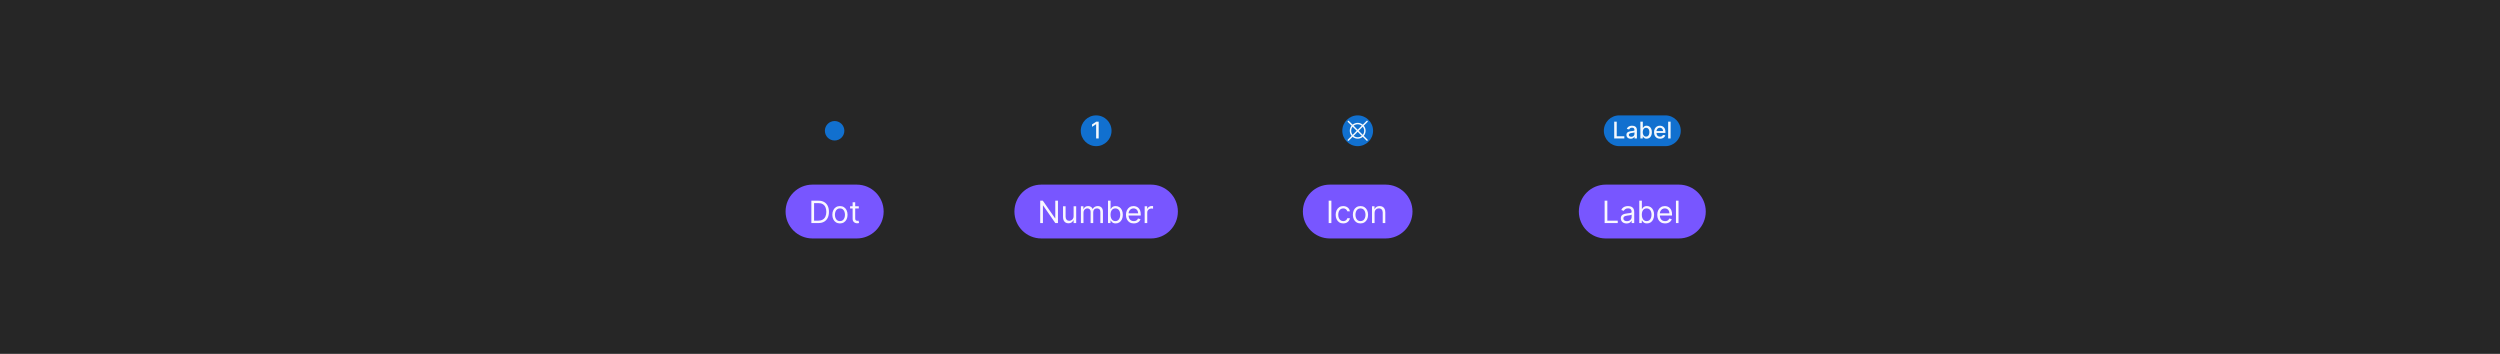
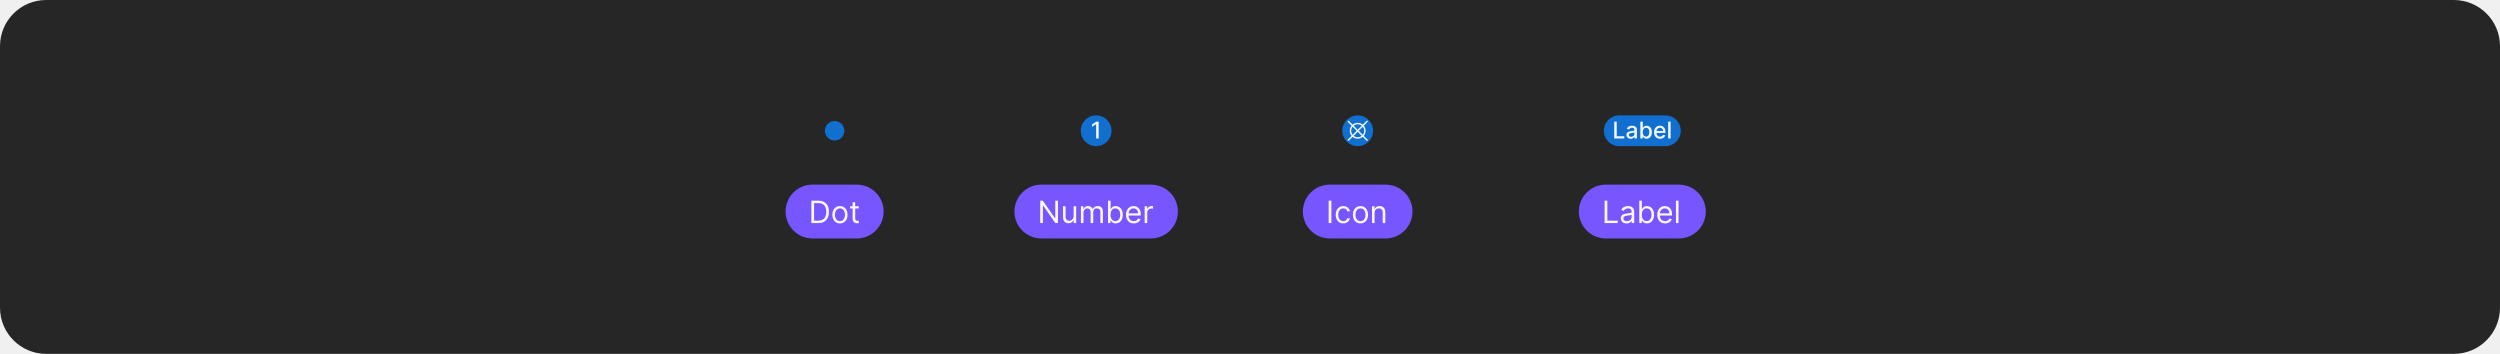
<svg xmlns="http://www.w3.org/2000/svg" width="1300" height="184" viewBox="0 0 1300 184" fill="none">
-   <rect width="1300" height="184" fill="#262626" />
+   <rect width="1300" height="184" rx="24" fill="#262626" />
  <g clip-path="url(#clip0_1027_14670)">
    <path d="M434 73.062C436.796 73.062 439.063 70.796 439.063 68C439.063 65.204 436.796 62.938 434 62.938C431.204 62.938 428.938 65.204 428.938 68C428.938 70.796 431.204 73.062 434 73.062Z" fill="#1170CF" />
  </g>
  <g clip-path="url(#clip1_1027_14670)">
    <rect x="408.5" y="96" width="51" height="28" rx="14" fill="#7856FF" />
    <path d="M425.5 116H421.909V104.364H425.659C426.788 104.364 427.754 104.597 428.557 105.062C429.36 105.525 429.975 106.189 430.403 107.057C430.831 107.92 431.045 108.955 431.045 110.159C431.045 111.371 430.83 112.415 430.398 113.29C429.966 114.161 429.337 114.831 428.511 115.301C427.686 115.767 426.682 116 425.5 116ZM423.318 114.75H425.409C426.371 114.75 427.169 114.564 427.801 114.193C428.434 113.822 428.905 113.294 429.216 112.608C429.527 111.922 429.682 111.106 429.682 110.159C429.682 109.22 429.528 108.411 429.222 107.733C428.915 107.051 428.456 106.528 427.847 106.165C427.237 105.797 426.477 105.614 425.568 105.614H423.318V114.75ZM436.773 116.182C435.985 116.182 435.294 115.994 434.699 115.619C434.108 115.244 433.646 114.72 433.312 114.045C432.983 113.371 432.818 112.583 432.818 111.682C432.818 110.773 432.983 109.979 433.312 109.301C433.646 108.623 434.108 108.097 434.699 107.722C435.294 107.347 435.985 107.159 436.773 107.159C437.561 107.159 438.25 107.347 438.841 107.722C439.436 108.097 439.898 108.623 440.227 109.301C440.561 109.979 440.727 110.773 440.727 111.682C440.727 112.583 440.561 113.371 440.227 114.045C439.898 114.72 439.436 115.244 438.841 115.619C438.25 115.994 437.561 116.182 436.773 116.182ZM436.773 114.977C437.371 114.977 437.864 114.824 438.25 114.517C438.636 114.21 438.922 113.807 439.108 113.307C439.294 112.807 439.386 112.265 439.386 111.682C439.386 111.098 439.294 110.555 439.108 110.051C438.922 109.547 438.636 109.14 438.25 108.83C437.864 108.519 437.371 108.364 436.773 108.364C436.174 108.364 435.682 108.519 435.295 108.83C434.909 109.14 434.623 109.547 434.438 110.051C434.252 110.555 434.159 111.098 434.159 111.682C434.159 112.265 434.252 112.807 434.438 113.307C434.623 113.807 434.909 114.21 435.295 114.517C435.682 114.824 436.174 114.977 436.773 114.977ZM446.57 107.273V108.409H442.047V107.273H446.57ZM443.365 105.182H444.706V113.5C444.706 113.879 444.761 114.163 444.871 114.352C444.984 114.538 445.128 114.663 445.303 114.727C445.481 114.788 445.668 114.818 445.865 114.818C446.013 114.818 446.134 114.811 446.229 114.795C446.323 114.777 446.399 114.761 446.456 114.75L446.729 115.955C446.638 115.989 446.511 116.023 446.348 116.057C446.185 116.095 445.979 116.114 445.729 116.114C445.35 116.114 444.979 116.032 444.615 115.869C444.255 115.706 443.956 115.458 443.717 115.125C443.482 114.792 443.365 114.371 443.365 113.864V105.182Z" fill="white" fill-opacity="0.95" />
  </g>
  <rect x="562" y="60" width="16" height="16" rx="8" fill="#1170CF" />
  <path d="M571.315 63.273V72H569.994V64.594H569.942L567.854 65.957V64.696L570.032 63.273H571.315Z" fill="white" fill-opacity="0.95" />
  <g clip-path="url(#clip2_1027_14670)">
    <rect x="527.5" y="96" width="85" height="28" rx="14" fill="#7856FF" />
    <path d="M550.136 104.364V116H548.773L542.432 106.864H542.318V116H540.909V104.364H542.273L548.636 113.523H548.75V104.364H550.136ZM558.274 112.432V107.273H559.615V116H558.274V114.523H558.183C557.979 114.966 557.661 115.343 557.229 115.653C556.797 115.96 556.251 116.114 555.592 116.114C555.047 116.114 554.562 115.994 554.138 115.756C553.714 115.513 553.38 115.15 553.138 114.665C552.895 114.176 552.774 113.561 552.774 112.818V107.273H554.115V112.727C554.115 113.364 554.293 113.871 554.649 114.25C555.009 114.629 555.467 114.818 556.024 114.818C556.357 114.818 556.696 114.733 557.041 114.562C557.39 114.392 557.681 114.131 557.916 113.778C558.155 113.426 558.274 112.977 558.274 112.432ZM562.071 116V107.273H563.366V108.636H563.48C563.662 108.17 563.955 107.809 564.361 107.551C564.766 107.29 565.253 107.159 565.821 107.159C566.397 107.159 566.876 107.29 567.259 107.551C567.645 107.809 567.946 108.17 568.162 108.636H568.253C568.476 108.186 568.812 107.828 569.259 107.562C569.705 107.294 570.241 107.159 570.866 107.159C571.647 107.159 572.285 107.403 572.781 107.892C573.277 108.377 573.526 109.133 573.526 110.159V116H572.185V110.159C572.185 109.515 572.009 109.055 571.656 108.778C571.304 108.502 570.889 108.364 570.412 108.364C569.798 108.364 569.323 108.549 568.986 108.92C568.649 109.288 568.48 109.754 568.48 110.318V116H567.116V110.023C567.116 109.527 566.955 109.127 566.634 108.824C566.312 108.517 565.897 108.364 565.389 108.364C565.041 108.364 564.715 108.456 564.412 108.642C564.113 108.828 563.87 109.085 563.685 109.415C563.503 109.741 563.412 110.117 563.412 110.545V116H562.071ZM576.159 116V104.364H577.5V108.659H577.614C577.712 108.508 577.848 108.314 578.023 108.08C578.201 107.841 578.455 107.629 578.784 107.443C579.117 107.254 579.568 107.159 580.136 107.159C580.871 107.159 581.519 107.343 582.08 107.71C582.64 108.078 583.078 108.598 583.392 109.273C583.706 109.947 583.864 110.742 583.864 111.659C583.864 112.583 583.706 113.384 583.392 114.062C583.078 114.737 582.642 115.259 582.085 115.631C581.528 115.998 580.886 116.182 580.159 116.182C579.598 116.182 579.15 116.089 578.812 115.903C578.475 115.714 578.216 115.5 578.034 115.261C577.852 115.019 577.712 114.818 577.614 114.659H577.455V116H576.159ZM577.477 111.636C577.477 112.295 577.574 112.877 577.767 113.381C577.96 113.881 578.242 114.273 578.614 114.557C578.985 114.837 579.439 114.977 579.977 114.977C580.538 114.977 581.006 114.83 581.381 114.534C581.759 114.235 582.044 113.833 582.233 113.33C582.426 112.822 582.523 112.258 582.523 111.636C582.523 111.023 582.428 110.47 582.239 109.977C582.053 109.481 581.771 109.089 581.392 108.801C581.017 108.509 580.545 108.364 579.977 108.364C579.432 108.364 578.973 108.502 578.602 108.778C578.231 109.051 577.951 109.434 577.761 109.926C577.572 110.415 577.477 110.985 577.477 111.636ZM589.574 116.182C588.733 116.182 588.008 115.996 587.398 115.625C586.792 115.25 586.324 114.727 585.994 114.057C585.669 113.383 585.506 112.598 585.506 111.705C585.506 110.811 585.669 110.023 585.994 109.341C586.324 108.655 586.782 108.121 587.369 107.739C587.96 107.352 588.65 107.159 589.438 107.159C589.892 107.159 590.341 107.235 590.784 107.386C591.227 107.538 591.631 107.784 591.994 108.125C592.358 108.462 592.648 108.909 592.864 109.466C593.08 110.023 593.188 110.708 593.188 111.523V112.091H586.46V110.932H591.824C591.824 110.439 591.725 110 591.528 109.614C591.335 109.227 591.059 108.922 590.699 108.699C590.343 108.475 589.922 108.364 589.438 108.364C588.903 108.364 588.441 108.496 588.051 108.761C587.665 109.023 587.367 109.364 587.159 109.784C586.951 110.205 586.847 110.655 586.847 111.136V111.909C586.847 112.568 586.96 113.127 587.188 113.585C587.419 114.04 587.739 114.386 588.148 114.625C588.557 114.86 589.032 114.977 589.574 114.977C589.926 114.977 590.244 114.928 590.528 114.83C590.816 114.727 591.064 114.576 591.273 114.375C591.481 114.17 591.642 113.917 591.756 113.614L593.051 113.977C592.915 114.417 592.686 114.803 592.364 115.136C592.042 115.466 591.644 115.723 591.17 115.909C590.697 116.091 590.165 116.182 589.574 116.182ZM595.227 116V107.273H596.523V108.591H596.614C596.773 108.159 597.061 107.809 597.477 107.54C597.894 107.271 598.364 107.136 598.886 107.136C598.985 107.136 599.108 107.138 599.256 107.142C599.403 107.146 599.515 107.152 599.591 107.159V108.523C599.545 108.511 599.441 108.494 599.278 108.472C599.119 108.445 598.951 108.432 598.773 108.432C598.348 108.432 597.97 108.521 597.636 108.699C597.307 108.873 597.045 109.116 596.852 109.426C596.663 109.733 596.568 110.083 596.568 110.477V116H595.227Z" fill="white" fill-opacity="0.95" />
  </g>
  <rect x="698" y="60" width="16" height="16" rx="8" fill="#1170CF" />
  <g clip-path="url(#clip3_1027_14670)">
    <path d="M709.168 70.638C709.784 69.897 710.121 68.964 710.121 68C710.121 67.037 709.784 66.103 709.168 65.362L711.14 63.39C711.176 63.355 711.204 63.314 711.223 63.268C711.243 63.223 711.253 63.174 711.253 63.124C711.254 63.074 711.244 63.025 711.225 62.979C711.206 62.933 711.179 62.892 711.144 62.856C711.108 62.821 711.067 62.794 711.021 62.775C710.975 62.756 710.926 62.746 710.876 62.747C710.826 62.747 710.777 62.757 710.732 62.776C710.686 62.796 710.645 62.824 710.61 62.86L708.639 64.831C707.898 64.213 706.964 63.875 706 63.875C705.036 63.875 704.102 64.213 703.361 64.831L701.39 62.86C701.32 62.791 701.225 62.753 701.126 62.753C701.027 62.754 700.933 62.793 700.863 62.863C700.793 62.933 700.754 63.027 700.753 63.126C700.753 63.225 700.791 63.319 700.86 63.39L702.831 65.362C702.216 66.103 701.879 67.036 701.879 68C701.879 68.964 702.216 69.897 702.831 70.638L700.86 72.61C700.824 72.644 700.796 72.686 700.777 72.731C700.757 72.777 700.747 72.826 700.747 72.876C700.746 72.926 700.756 72.975 700.775 73.021C700.794 73.067 700.821 73.108 700.856 73.144C700.892 73.179 700.933 73.206 700.979 73.225C701.025 73.244 701.074 73.254 701.124 73.253C701.174 73.253 701.223 73.243 701.268 73.223C701.314 73.204 701.355 73.176 701.39 73.14L703.361 71.169C704.102 71.787 705.036 72.125 706 72.125C706.964 72.125 707.898 71.787 708.639 71.169L710.61 73.14C710.68 73.209 710.775 73.247 710.874 73.247C710.973 73.246 711.067 73.207 711.137 73.137C711.207 73.067 711.246 72.973 711.247 72.874C711.247 72.775 711.209 72.68 711.14 72.61L709.168 70.638ZM708.636 70.106L706.53 68L708.636 65.894C709.113 66.493 709.372 67.235 709.372 68C709.372 68.765 709.113 69.507 708.636 70.106ZM706 64.625C706.766 64.623 707.509 64.884 708.106 65.364L706 67.47L703.894 65.364C704.491 64.884 705.234 64.623 706 64.625ZM703.364 65.894L705.47 68L703.364 70.106C702.887 69.507 702.628 68.765 702.628 68C702.628 67.235 702.887 66.493 703.364 65.894ZM706 71.375C705.234 71.377 704.491 71.116 703.894 70.636L706 68.53L708.106 70.636C707.509 71.116 706.766 71.377 706 71.375Z" fill="white" fill-opacity="0.95" />
  </g>
  <g clip-path="url(#clip4_1027_14670)">
    <rect x="677.5" y="96" width="57" height="28" rx="14" fill="#7856FF" />
    <path d="M692.318 104.364V116H690.909V104.364H692.318ZM698.507 116.182C697.689 116.182 696.984 115.989 696.393 115.602C695.803 115.216 695.348 114.684 695.03 114.006C694.712 113.328 694.553 112.553 694.553 111.682C694.553 110.795 694.715 110.013 695.041 109.335C695.371 108.653 695.829 108.121 696.416 107.739C697.007 107.352 697.696 107.159 698.484 107.159C699.098 107.159 699.651 107.273 700.143 107.5C700.636 107.727 701.039 108.045 701.354 108.455C701.668 108.864 701.863 109.341 701.939 109.886H700.598C700.496 109.489 700.268 109.136 699.916 108.83C699.568 108.519 699.098 108.364 698.507 108.364C697.984 108.364 697.526 108.5 697.132 108.773C696.742 109.042 696.437 109.422 696.217 109.915C696.001 110.403 695.893 110.977 695.893 111.636C695.893 112.311 696 112.898 696.212 113.398C696.428 113.898 696.731 114.286 697.121 114.562C697.515 114.839 697.977 114.977 698.507 114.977C698.856 114.977 699.172 114.917 699.456 114.795C699.74 114.674 699.981 114.5 700.178 114.273C700.375 114.045 700.515 113.773 700.598 113.455H701.939C701.863 113.97 701.676 114.434 701.376 114.847C701.081 115.256 700.689 115.581 700.2 115.824C699.715 116.062 699.151 116.182 698.507 116.182ZM707.445 116.182C706.657 116.182 705.965 115.994 705.371 115.619C704.78 115.244 704.318 114.72 703.984 114.045C703.655 113.371 703.49 112.583 703.49 111.682C703.49 110.773 703.655 109.979 703.984 109.301C704.318 108.623 704.78 108.097 705.371 107.722C705.965 107.347 706.657 107.159 707.445 107.159C708.232 107.159 708.922 107.347 709.513 107.722C710.107 108.097 710.57 108.623 710.899 109.301C711.232 109.979 711.399 110.773 711.399 111.682C711.399 112.583 711.232 113.371 710.899 114.045C710.57 114.72 710.107 115.244 709.513 115.619C708.922 115.994 708.232 116.182 707.445 116.182ZM707.445 114.977C708.043 114.977 708.536 114.824 708.922 114.517C709.308 114.21 709.594 113.807 709.78 113.307C709.965 112.807 710.058 112.265 710.058 111.682C710.058 111.098 709.965 110.555 709.78 110.051C709.594 109.547 709.308 109.14 708.922 108.83C708.536 108.519 708.043 108.364 707.445 108.364C706.846 108.364 706.354 108.519 705.967 108.83C705.581 109.14 705.295 109.547 705.109 110.051C704.924 110.555 704.831 111.098 704.831 111.682C704.831 112.265 704.924 112.807 705.109 113.307C705.295 113.807 705.581 114.21 705.967 114.517C706.354 114.824 706.846 114.977 707.445 114.977ZM714.787 110.75V116H713.446V107.273H714.741V108.636H714.855C715.06 108.193 715.37 107.837 715.787 107.568C716.204 107.295 716.741 107.159 717.401 107.159C717.991 107.159 718.509 107.28 718.952 107.523C719.395 107.761 719.74 108.125 719.986 108.614C720.232 109.098 720.355 109.712 720.355 110.455V116H719.014V110.545C719.014 109.86 718.836 109.326 718.48 108.943C718.124 108.557 717.635 108.364 717.014 108.364C716.586 108.364 716.204 108.456 715.866 108.642C715.533 108.828 715.27 109.098 715.077 109.455C714.884 109.811 714.787 110.242 714.787 110.75Z" fill="white" fill-opacity="0.95" />
  </g>
  <rect x="834" y="60" width="40" height="16" rx="8" fill="#1170CF" />
  <path d="M839.385 72V63.273H840.701V70.867H844.656V72H839.385ZM847.961 72.145C847.546 72.145 847.171 72.068 846.836 71.915C846.5 71.758 846.235 71.533 846.039 71.237C845.846 70.942 845.749 70.579 845.749 70.151C845.749 69.781 845.82 69.477 845.962 69.239C846.104 69 846.296 68.811 846.537 68.672C846.779 68.533 847.049 68.428 847.347 68.356C847.645 68.285 847.949 68.231 848.259 68.195C848.651 68.149 848.969 68.112 849.213 68.084C849.458 68.053 849.635 68.003 849.746 67.935C849.857 67.867 849.912 67.756 849.912 67.602V67.572C849.912 67.2 849.807 66.912 849.597 66.707C849.39 66.503 849.08 66.401 848.668 66.401C848.239 66.401 847.901 66.496 847.654 66.686C847.409 66.874 847.24 67.082 847.147 67.312L845.949 67.04C846.091 66.642 846.299 66.321 846.571 66.077C846.847 65.829 847.164 65.651 847.522 65.54C847.88 65.426 848.256 65.369 848.651 65.369C848.912 65.369 849.189 65.401 849.482 65.463C849.777 65.523 850.053 65.633 850.309 65.796C850.567 65.957 850.779 66.189 850.944 66.49C851.108 66.788 851.191 67.176 851.191 67.653V72H849.946V71.105H849.895C849.813 71.27 849.689 71.432 849.525 71.591C849.36 71.75 849.148 71.882 848.89 71.987C848.631 72.092 848.321 72.145 847.961 72.145ZM848.238 71.122C848.59 71.122 848.891 71.053 849.141 70.913C849.394 70.774 849.586 70.592 849.716 70.368C849.85 70.141 849.917 69.898 849.917 69.639V68.796C849.871 68.841 849.783 68.883 849.652 68.923C849.525 68.96 849.378 68.993 849.213 69.021C849.049 69.047 848.888 69.071 848.732 69.094C848.576 69.114 848.445 69.131 848.34 69.145C848.093 69.176 847.867 69.229 847.662 69.303C847.461 69.376 847.299 69.483 847.176 69.622C847.057 69.758 846.998 69.94 846.998 70.168C846.998 70.483 847.114 70.722 847.347 70.883C847.58 71.043 847.877 71.122 848.238 71.122ZM852.99 72V63.273H854.264V66.516H854.341C854.415 66.379 854.521 66.222 854.661 66.043C854.8 65.864 854.993 65.707 855.24 65.574C855.487 65.438 855.814 65.369 856.22 65.369C856.749 65.369 857.22 65.503 857.635 65.77C858.05 66.037 858.375 66.422 858.611 66.925C858.849 67.428 858.969 68.033 858.969 68.74C858.969 69.447 858.851 70.054 858.615 70.56C858.379 71.062 858.055 71.45 857.643 71.723C857.232 71.993 856.761 72.128 856.233 72.128C855.835 72.128 855.51 72.061 855.257 71.928C855.007 71.794 854.811 71.638 854.669 71.459C854.527 71.28 854.418 71.121 854.341 70.981H854.234V72H852.99ZM854.239 68.727C854.239 69.188 854.305 69.591 854.439 69.938C854.572 70.284 854.766 70.555 855.018 70.751C855.271 70.945 855.581 71.041 855.947 71.041C856.328 71.041 856.646 70.94 856.902 70.739C857.158 70.534 857.351 70.257 857.482 69.908C857.615 69.558 857.682 69.165 857.682 68.727C857.682 68.296 857.616 67.908 857.486 67.564C857.358 67.22 857.165 66.949 856.906 66.75C856.651 66.551 856.331 66.452 855.947 66.452C855.578 66.452 855.266 66.547 855.01 66.737C854.757 66.928 854.565 67.193 854.435 67.534C854.304 67.875 854.239 68.273 854.239 68.727ZM863.221 72.132C862.576 72.132 862.02 71.994 861.554 71.719C861.091 71.44 860.733 71.05 860.48 70.547C860.23 70.041 860.105 69.449 860.105 68.77C860.105 68.099 860.23 67.508 860.48 66.997C860.733 66.486 861.086 66.087 861.537 65.8C861.992 65.513 862.523 65.369 863.131 65.369C863.5 65.369 863.858 65.43 864.205 65.553C864.551 65.675 864.863 65.867 865.138 66.128C865.414 66.389 865.631 66.729 865.79 67.146C865.949 67.561 866.029 68.065 866.029 68.659V69.111H860.826V68.156H864.78C864.78 67.821 864.712 67.524 864.576 67.266C864.439 67.004 864.248 66.798 864 66.648C863.756 66.497 863.469 66.422 863.14 66.422C862.782 66.422 862.469 66.51 862.202 66.686C861.938 66.859 861.733 67.087 861.588 67.368C861.446 67.646 861.375 67.949 861.375 68.276V69.021C861.375 69.459 861.452 69.831 861.605 70.138C861.762 70.445 861.979 70.679 862.257 70.841C862.536 71 862.861 71.079 863.233 71.079C863.475 71.079 863.695 71.046 863.894 70.977C864.093 70.906 864.265 70.801 864.409 70.662C864.554 70.523 864.665 70.351 864.742 70.146L865.948 70.364C865.851 70.719 865.678 71.03 865.428 71.297C865.181 71.561 864.87 71.767 864.495 71.915C864.123 72.06 863.698 72.132 863.221 72.132ZM868.717 63.273V72H867.442V63.273H868.717Z" fill="white" fill-opacity="0.95" />
  <g clip-path="url(#clip5_1027_14670)">
    <rect x="821" y="96" width="66" height="28" rx="14" fill="#7856FF" />
    <path d="M834.409 116V104.364H835.818V114.75H841.227V116H834.409ZM845.795 116.205C845.242 116.205 844.741 116.1 844.29 115.892C843.839 115.68 843.481 115.375 843.216 114.977C842.951 114.576 842.818 114.091 842.818 113.523C842.818 113.023 842.917 112.617 843.114 112.307C843.311 111.992 843.574 111.746 843.903 111.568C844.233 111.39 844.597 111.258 844.994 111.17C845.396 111.08 845.799 111.008 846.205 110.955C846.735 110.886 847.165 110.835 847.494 110.801C847.828 110.763 848.07 110.701 848.222 110.614C848.377 110.527 848.455 110.375 848.455 110.159V110.114C848.455 109.553 848.301 109.117 847.994 108.807C847.691 108.496 847.231 108.341 846.614 108.341C845.973 108.341 845.472 108.481 845.108 108.761C844.744 109.042 844.489 109.341 844.341 109.659L843.068 109.205C843.295 108.674 843.598 108.261 843.977 107.966C844.36 107.667 844.777 107.458 845.227 107.341C845.682 107.22 846.129 107.159 846.568 107.159C846.848 107.159 847.17 107.193 847.534 107.261C847.902 107.326 848.256 107.46 848.597 107.665C848.941 107.869 849.227 108.178 849.455 108.591C849.682 109.004 849.795 109.557 849.795 110.25V116H848.455V114.818H848.386C848.295 115.008 848.144 115.21 847.932 115.426C847.72 115.642 847.438 115.826 847.085 115.977C846.733 116.129 846.303 116.205 845.795 116.205ZM846 115C846.53 115 846.977 114.896 847.341 114.688C847.708 114.479 847.985 114.21 848.17 113.881C848.36 113.551 848.455 113.205 848.455 112.841V111.614C848.398 111.682 848.273 111.744 848.08 111.801C847.89 111.854 847.67 111.902 847.42 111.943C847.174 111.981 846.934 112.015 846.699 112.045C846.468 112.072 846.28 112.095 846.136 112.114C845.788 112.159 845.462 112.233 845.159 112.335C844.86 112.434 844.617 112.583 844.432 112.784C844.25 112.981 844.159 113.25 844.159 113.591C844.159 114.057 844.331 114.409 844.676 114.648C845.025 114.883 845.466 115 846 115ZM852.425 116V104.364H853.766V108.659H853.879C853.978 108.508 854.114 108.314 854.288 108.08C854.466 107.841 854.72 107.629 855.05 107.443C855.383 107.254 855.834 107.159 856.402 107.159C857.137 107.159 857.785 107.343 858.345 107.71C858.906 108.078 859.343 108.598 859.658 109.273C859.972 109.947 860.129 110.742 860.129 111.659C860.129 112.583 859.972 113.384 859.658 114.062C859.343 114.737 858.908 115.259 858.351 115.631C857.794 115.998 857.152 116.182 856.425 116.182C855.864 116.182 855.415 116.089 855.078 115.903C854.741 115.714 854.482 115.5 854.3 115.261C854.118 115.019 853.978 114.818 853.879 114.659H853.72V116H852.425ZM853.743 111.636C853.743 112.295 853.839 112.877 854.033 113.381C854.226 113.881 854.508 114.273 854.879 114.557C855.25 114.837 855.705 114.977 856.243 114.977C856.804 114.977 857.271 114.83 857.646 114.534C858.025 114.235 858.309 113.833 858.499 113.33C858.692 112.822 858.788 112.258 858.788 111.636C858.788 111.023 858.694 110.47 858.504 109.977C858.319 109.481 858.036 109.089 857.658 108.801C857.283 108.509 856.811 108.364 856.243 108.364C855.697 108.364 855.239 108.502 854.868 108.778C854.497 109.051 854.216 109.434 854.027 109.926C853.838 110.415 853.743 110.985 853.743 111.636ZM865.839 116.182C864.999 116.182 864.273 115.996 863.663 115.625C863.057 115.25 862.589 114.727 862.26 114.057C861.934 113.383 861.771 112.598 861.771 111.705C861.771 110.811 861.934 110.023 862.26 109.341C862.589 108.655 863.048 108.121 863.635 107.739C864.226 107.352 864.915 107.159 865.703 107.159C866.158 107.159 866.607 107.235 867.05 107.386C867.493 107.538 867.896 107.784 868.26 108.125C868.624 108.462 868.913 108.909 869.129 109.466C869.345 110.023 869.453 110.708 869.453 111.523V112.091H862.726V110.932H868.089C868.089 110.439 867.991 110 867.794 109.614C867.601 109.227 867.324 108.922 866.964 108.699C866.608 108.475 866.188 108.364 865.703 108.364C865.169 108.364 864.707 108.496 864.317 108.761C863.93 109.023 863.633 109.364 863.425 109.784C863.216 110.205 863.112 110.655 863.112 111.136V111.909C863.112 112.568 863.226 113.127 863.453 113.585C863.684 114.04 864.004 114.386 864.413 114.625C864.822 114.86 865.298 114.977 865.839 114.977C866.192 114.977 866.51 114.928 866.794 114.83C867.082 114.727 867.33 114.576 867.538 114.375C867.747 114.17 867.908 113.917 868.021 113.614L869.317 113.977C869.18 114.417 868.951 114.803 868.629 115.136C868.307 115.466 867.91 115.723 867.436 115.909C866.963 116.091 866.43 116.182 865.839 116.182ZM872.834 104.364V116H871.493V104.364H872.834Z" fill="white" fill-opacity="0.95" />
  </g>
  <defs>
    <clipPath id="clip0_1027_14670">
      <rect width="12" height="12" fill="white" transform="translate(428 62)" />
    </clipPath>
    <clipPath id="clip1_1027_14670">
      <rect width="51" height="28" fill="white" transform="translate(408.5 96)" />
    </clipPath>
    <clipPath id="clip2_1027_14670">
      <rect width="85" height="28" fill="white" transform="translate(527.5 96)" />
    </clipPath>
    <clipPath id="clip3_1027_14670">
      <rect width="12" height="12" fill="white" transform="translate(700 62)" />
    </clipPath>
    <clipPath id="clip4_1027_14670">
      <rect width="57" height="28" fill="white" transform="translate(677.5 96)" />
    </clipPath>
    <clipPath id="clip5_1027_14670">
      <rect width="66" height="28" fill="white" transform="translate(821 96)" />
    </clipPath>
  </defs>
</svg>
